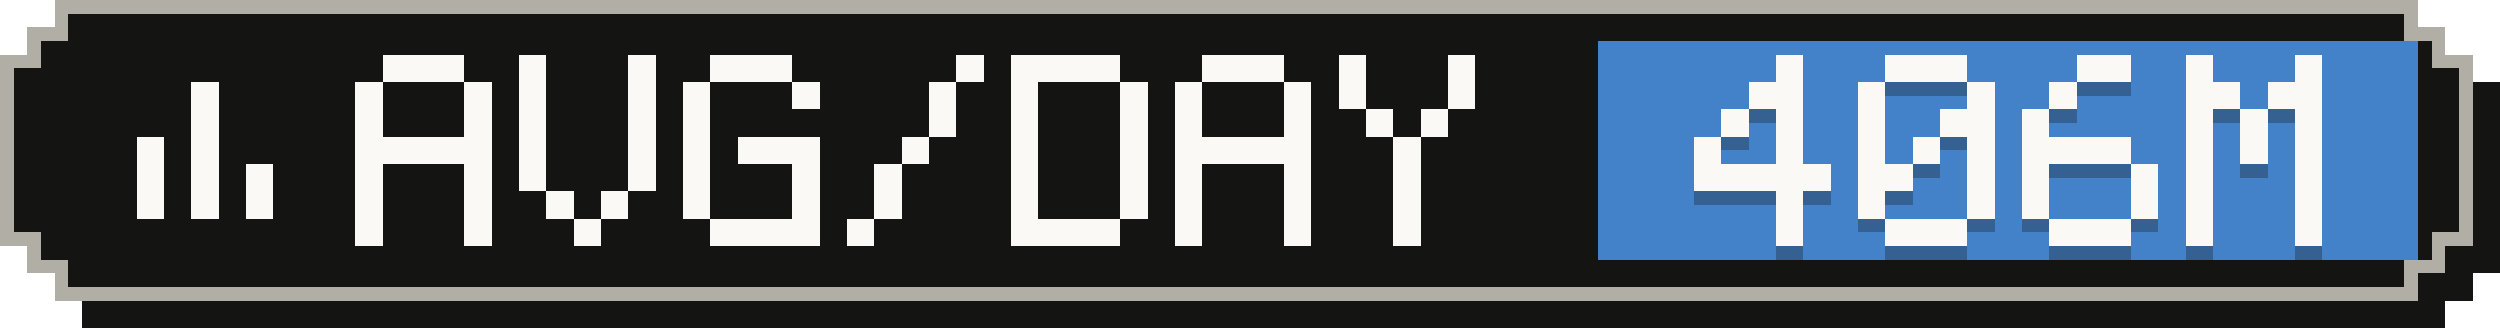
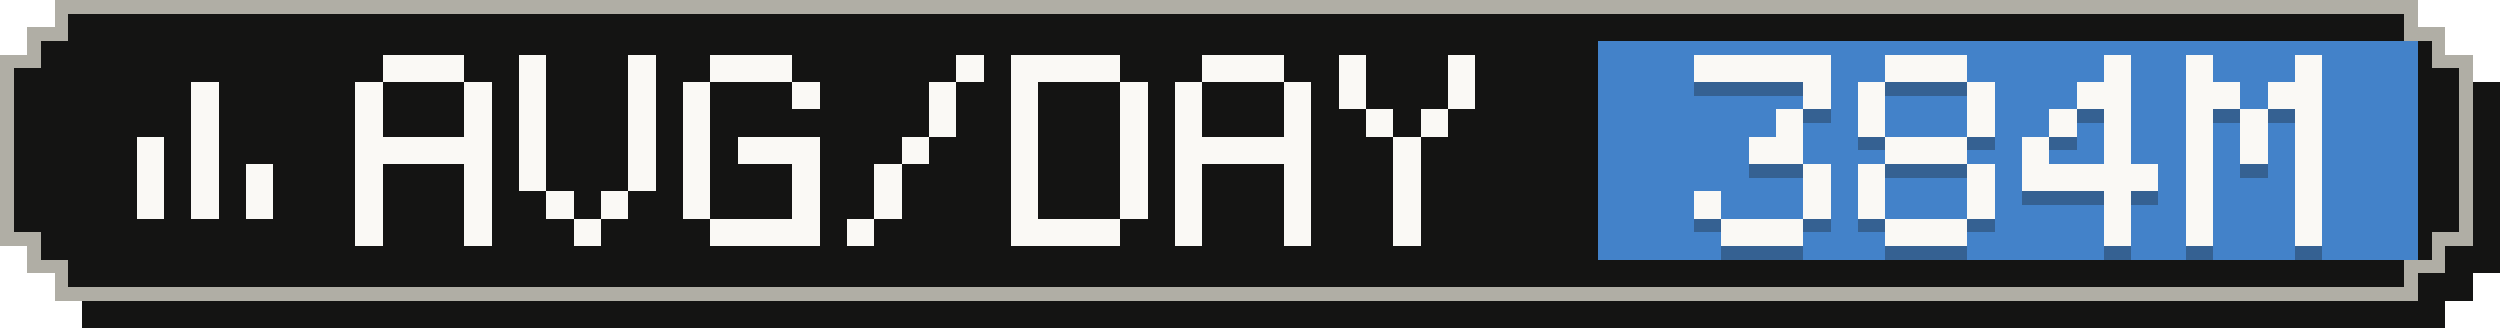
- <svg xmlns="http://www.w3.org/2000/svg" width="183" height="24" viewBox="0 0 183 24" role="img" aria-label="Average tokens per active day: 406M">
+ <svg xmlns="http://www.w3.org/2000/svg" width="183" height="24" viewBox="0 0 183 24" role="img" aria-label="Average tokens per active day: 384M">
  <g shape-rendering="crispEdges">
    <path fill="#141413" d="M6,2 H179 V4 H181 V6 H183 V20 H181 V22 H179 V24 H6 V22 H4 V20 H2 V6 H4 V4 H6 Z" />
    <path fill="#b0aea5" d="M4,0 H177 V2 H179 V4 H181 V18 H179 V20 H177 V22 H4 V20 H2 V18 H0 V4 H2 V2 H4 Z" />
    <path fill="#141413" d="M5,1 H176 V3 H178 V5 H180 V17 H178 V19 H176 V21 H5 V19 H3 V17 H1 V5 H3 V3 H5 Z" />
    <rect fill="#4382c9" x="117" y="3" width="60" height="16" />
    <g fill="#faf9f5">
      <rect x="14" y="6" width="2" height="2" />
      <rect x="14" y="8" width="2" height="2" />
      <rect x="10" y="10" width="2" height="2" />
      <rect x="14" y="10" width="2" height="2" />
      <rect x="10" y="12" width="2" height="2" />
      <rect x="14" y="12" width="2" height="2" />
      <rect x="18" y="12" width="2" height="2" />
      <rect x="10" y="14" width="2" height="2" />
      <rect x="14" y="14" width="2" height="2" />
      <rect x="18" y="14" width="2" height="2" />
    </g>
    <g fill="#faf9f5">
      <rect x="28" y="4" width="6" height="2" />
      <rect x="26" y="6" width="2" height="2" />
      <rect x="34" y="6" width="2" height="2" />
      <rect x="26" y="8" width="2" height="2" />
      <rect x="34" y="8" width="2" height="2" />
      <rect x="26" y="10" width="10" height="2" />
      <rect x="26" y="12" width="2" height="2" />
      <rect x="34" y="12" width="2" height="2" />
      <rect x="26" y="14" width="2" height="2" />
      <rect x="34" y="14" width="2" height="2" />
      <rect x="26" y="16" width="2" height="2" />
      <rect x="34" y="16" width="2" height="2" />
      <rect x="38" y="4" width="2" height="2" />
      <rect x="46" y="4" width="2" height="2" />
      <rect x="38" y="6" width="2" height="2" />
      <rect x="46" y="6" width="2" height="2" />
      <rect x="38" y="8" width="2" height="2" />
      <rect x="46" y="8" width="2" height="2" />
      <rect x="38" y="10" width="2" height="2" />
      <rect x="46" y="10" width="2" height="2" />
      <rect x="38" y="12" width="2" height="2" />
      <rect x="46" y="12" width="2" height="2" />
      <rect x="40" y="14" width="2" height="2" />
      <rect x="44" y="14" width="2" height="2" />
      <rect x="42" y="16" width="2" height="2" />
      <rect x="52" y="4" width="6" height="2" />
      <rect x="50" y="6" width="2" height="2" />
      <rect x="58" y="6" width="2" height="2" />
      <rect x="50" y="8" width="2" height="2" />
      <rect x="50" y="10" width="2" height="2" />
      <rect x="54" y="10" width="6" height="2" />
      <rect x="50" y="12" width="2" height="2" />
      <rect x="58" y="12" width="2" height="2" />
      <rect x="50" y="14" width="2" height="2" />
      <rect x="58" y="14" width="2" height="2" />
      <rect x="52" y="16" width="8" height="2" />
      <rect x="70" y="4" width="2" height="2" />
      <rect x="68" y="6" width="2" height="2" />
      <rect x="68" y="8" width="2" height="2" />
      <rect x="66" y="10" width="2" height="2" />
      <rect x="64" y="12" width="2" height="2" />
      <rect x="64" y="14" width="2" height="2" />
      <rect x="62" y="16" width="2" height="2" />
      <rect x="74" y="4" width="8" height="2" />
      <rect x="74" y="6" width="2" height="2" />
      <rect x="82" y="6" width="2" height="2" />
      <rect x="74" y="8" width="2" height="2" />
      <rect x="82" y="8" width="2" height="2" />
      <rect x="74" y="10" width="2" height="2" />
      <rect x="82" y="10" width="2" height="2" />
      <rect x="74" y="12" width="2" height="2" />
      <rect x="82" y="12" width="2" height="2" />
      <rect x="74" y="14" width="2" height="2" />
      <rect x="82" y="14" width="2" height="2" />
      <rect x="74" y="16" width="8" height="2" />
      <rect x="88" y="4" width="6" height="2" />
      <rect x="86" y="6" width="2" height="2" />
      <rect x="94" y="6" width="2" height="2" />
      <rect x="86" y="8" width="2" height="2" />
      <rect x="94" y="8" width="2" height="2" />
      <rect x="86" y="10" width="10" height="2" />
      <rect x="86" y="12" width="2" height="2" />
      <rect x="94" y="12" width="2" height="2" />
      <rect x="86" y="14" width="2" height="2" />
      <rect x="94" y="14" width="2" height="2" />
      <rect x="86" y="16" width="2" height="2" />
      <rect x="94" y="16" width="2" height="2" />
      <rect x="98" y="4" width="2" height="2" />
      <rect x="106" y="4" width="2" height="2" />
      <rect x="98" y="6" width="2" height="2" />
      <rect x="106" y="6" width="2" height="2" />
      <rect x="100" y="8" width="2" height="2" />
      <rect x="104" y="8" width="2" height="2" />
      <rect x="102" y="10" width="2" height="2" />
      <rect x="102" y="12" width="2" height="2" />
      <rect x="102" y="14" width="2" height="2" />
      <rect x="102" y="16" width="2" height="2" />
    </g>
    <g fill="#141413" fill-opacity=".3">
-       <rect x="130" y="5" width="2" height="2" />
-       <rect x="128" y="7" width="4" height="2" />
-       <rect x="126" y="9" width="2" height="2" />
+       <rect x="124" y="5" width="10" height="2" />
+       <rect x="132" y="7" width="2" height="2" />
      <rect x="130" y="9" width="2" height="2" />
-       <rect x="124" y="11" width="2" height="2" />
-       <rect x="130" y="11" width="2" height="2" />
-       <rect x="124" y="13" width="10" height="2" />
-       <rect x="130" y="15" width="2" height="2" />
-       <rect x="130" y="17" width="2" height="2" />
+       <rect x="128" y="11" width="4" height="2" />
+       <rect x="132" y="13" width="2" height="2" />
+       <rect x="124" y="15" width="2" height="2" />
+       <rect x="132" y="15" width="2" height="2" />
+       <rect x="126" y="17" width="6" height="2" />
      <rect x="138" y="5" width="6" height="2" />
      <rect x="136" y="7" width="2" height="2" />
      <rect x="144" y="7" width="2" height="2" />
      <rect x="136" y="9" width="2" height="2" />
-       <rect x="142" y="9" width="4" height="2" />
-       <rect x="136" y="11" width="2" height="2" />
-       <rect x="140" y="11" width="2" height="2" />
-       <rect x="144" y="11" width="2" height="2" />
-       <rect x="136" y="13" width="4" height="2" />
+       <rect x="144" y="9" width="2" height="2" />
+       <rect x="138" y="11" width="6" height="2" />
+       <rect x="136" y="13" width="2" height="2" />
      <rect x="144" y="13" width="2" height="2" />
      <rect x="136" y="15" width="2" height="2" />
      <rect x="144" y="15" width="2" height="2" />
      <rect x="138" y="17" width="6" height="2" />
-       <rect x="152" y="5" width="4" height="2" />
-       <rect x="150" y="7" width="2" height="2" />
-       <rect x="148" y="9" width="2" height="2" />
-       <rect x="148" y="11" width="8" height="2" />
-       <rect x="148" y="13" width="2" height="2" />
-       <rect x="156" y="13" width="2" height="2" />
-       <rect x="148" y="15" width="2" height="2" />
-       <rect x="156" y="15" width="2" height="2" />
-       <rect x="150" y="17" width="6" height="2" />
+       <rect x="154" y="5" width="2" height="2" />
+       <rect x="152" y="7" width="4" height="2" />
+       <rect x="150" y="9" width="2" height="2" />
+       <rect x="154" y="9" width="2" height="2" />
+       <rect x="148" y="11" width="2" height="2" />
+       <rect x="154" y="11" width="2" height="2" />
+       <rect x="148" y="13" width="10" height="2" />
+       <rect x="154" y="15" width="2" height="2" />
+       <rect x="154" y="17" width="2" height="2" />
      <rect x="160" y="5" width="2" height="2" />
      <rect x="168" y="5" width="2" height="2" />
      <rect x="160" y="7" width="4" height="2" />
      <rect x="166" y="7" width="4" height="2" />
      <rect x="160" y="9" width="2" height="2" />
      <rect x="164" y="9" width="2" height="2" />
      <rect x="168" y="9" width="2" height="2" />
      <rect x="160" y="11" width="2" height="2" />
      <rect x="164" y="11" width="2" height="2" />
      <rect x="168" y="11" width="2" height="2" />
      <rect x="160" y="13" width="2" height="2" />
      <rect x="168" y="13" width="2" height="2" />
      <rect x="160" y="15" width="2" height="2" />
      <rect x="168" y="15" width="2" height="2" />
      <rect x="160" y="17" width="2" height="2" />
      <rect x="168" y="17" width="2" height="2" />
    </g>
    <g fill="#faf9f5">
-       <rect x="130" y="4" width="2" height="2" />
-       <rect x="128" y="6" width="4" height="2" />
-       <rect x="126" y="8" width="2" height="2" />
+       <rect x="124" y="4" width="10" height="2" />
+       <rect x="132" y="6" width="2" height="2" />
      <rect x="130" y="8" width="2" height="2" />
-       <rect x="124" y="10" width="2" height="2" />
-       <rect x="130" y="10" width="2" height="2" />
-       <rect x="124" y="12" width="10" height="2" />
-       <rect x="130" y="14" width="2" height="2" />
-       <rect x="130" y="16" width="2" height="2" />
+       <rect x="128" y="10" width="4" height="2" />
+       <rect x="132" y="12" width="2" height="2" />
+       <rect x="124" y="14" width="2" height="2" />
+       <rect x="132" y="14" width="2" height="2" />
+       <rect x="126" y="16" width="6" height="2" />
      <rect x="138" y="4" width="6" height="2" />
      <rect x="136" y="6" width="2" height="2" />
      <rect x="144" y="6" width="2" height="2" />
      <rect x="136" y="8" width="2" height="2" />
-       <rect x="142" y="8" width="4" height="2" />
-       <rect x="136" y="10" width="2" height="2" />
-       <rect x="140" y="10" width="2" height="2" />
-       <rect x="144" y="10" width="2" height="2" />
-       <rect x="136" y="12" width="4" height="2" />
+       <rect x="144" y="8" width="2" height="2" />
+       <rect x="138" y="10" width="6" height="2" />
+       <rect x="136" y="12" width="2" height="2" />
      <rect x="144" y="12" width="2" height="2" />
      <rect x="136" y="14" width="2" height="2" />
      <rect x="144" y="14" width="2" height="2" />
      <rect x="138" y="16" width="6" height="2" />
-       <rect x="152" y="4" width="4" height="2" />
-       <rect x="150" y="6" width="2" height="2" />
-       <rect x="148" y="8" width="2" height="2" />
-       <rect x="148" y="10" width="8" height="2" />
-       <rect x="148" y="12" width="2" height="2" />
-       <rect x="156" y="12" width="2" height="2" />
-       <rect x="148" y="14" width="2" height="2" />
-       <rect x="156" y="14" width="2" height="2" />
-       <rect x="150" y="16" width="6" height="2" />
+       <rect x="154" y="4" width="2" height="2" />
+       <rect x="152" y="6" width="4" height="2" />
+       <rect x="150" y="8" width="2" height="2" />
+       <rect x="154" y="8" width="2" height="2" />
+       <rect x="148" y="10" width="2" height="2" />
+       <rect x="154" y="10" width="2" height="2" />
+       <rect x="148" y="12" width="10" height="2" />
+       <rect x="154" y="14" width="2" height="2" />
+       <rect x="154" y="16" width="2" height="2" />
      <rect x="160" y="4" width="2" height="2" />
      <rect x="168" y="4" width="2" height="2" />
      <rect x="160" y="6" width="4" height="2" />
      <rect x="166" y="6" width="4" height="2" />
      <rect x="160" y="8" width="2" height="2" />
      <rect x="164" y="8" width="2" height="2" />
      <rect x="168" y="8" width="2" height="2" />
      <rect x="160" y="10" width="2" height="2" />
      <rect x="164" y="10" width="2" height="2" />
      <rect x="168" y="10" width="2" height="2" />
      <rect x="160" y="12" width="2" height="2" />
      <rect x="168" y="12" width="2" height="2" />
      <rect x="160" y="14" width="2" height="2" />
      <rect x="168" y="14" width="2" height="2" />
      <rect x="160" y="16" width="2" height="2" />
      <rect x="168" y="16" width="2" height="2" />
    </g>
  </g>
</svg>
